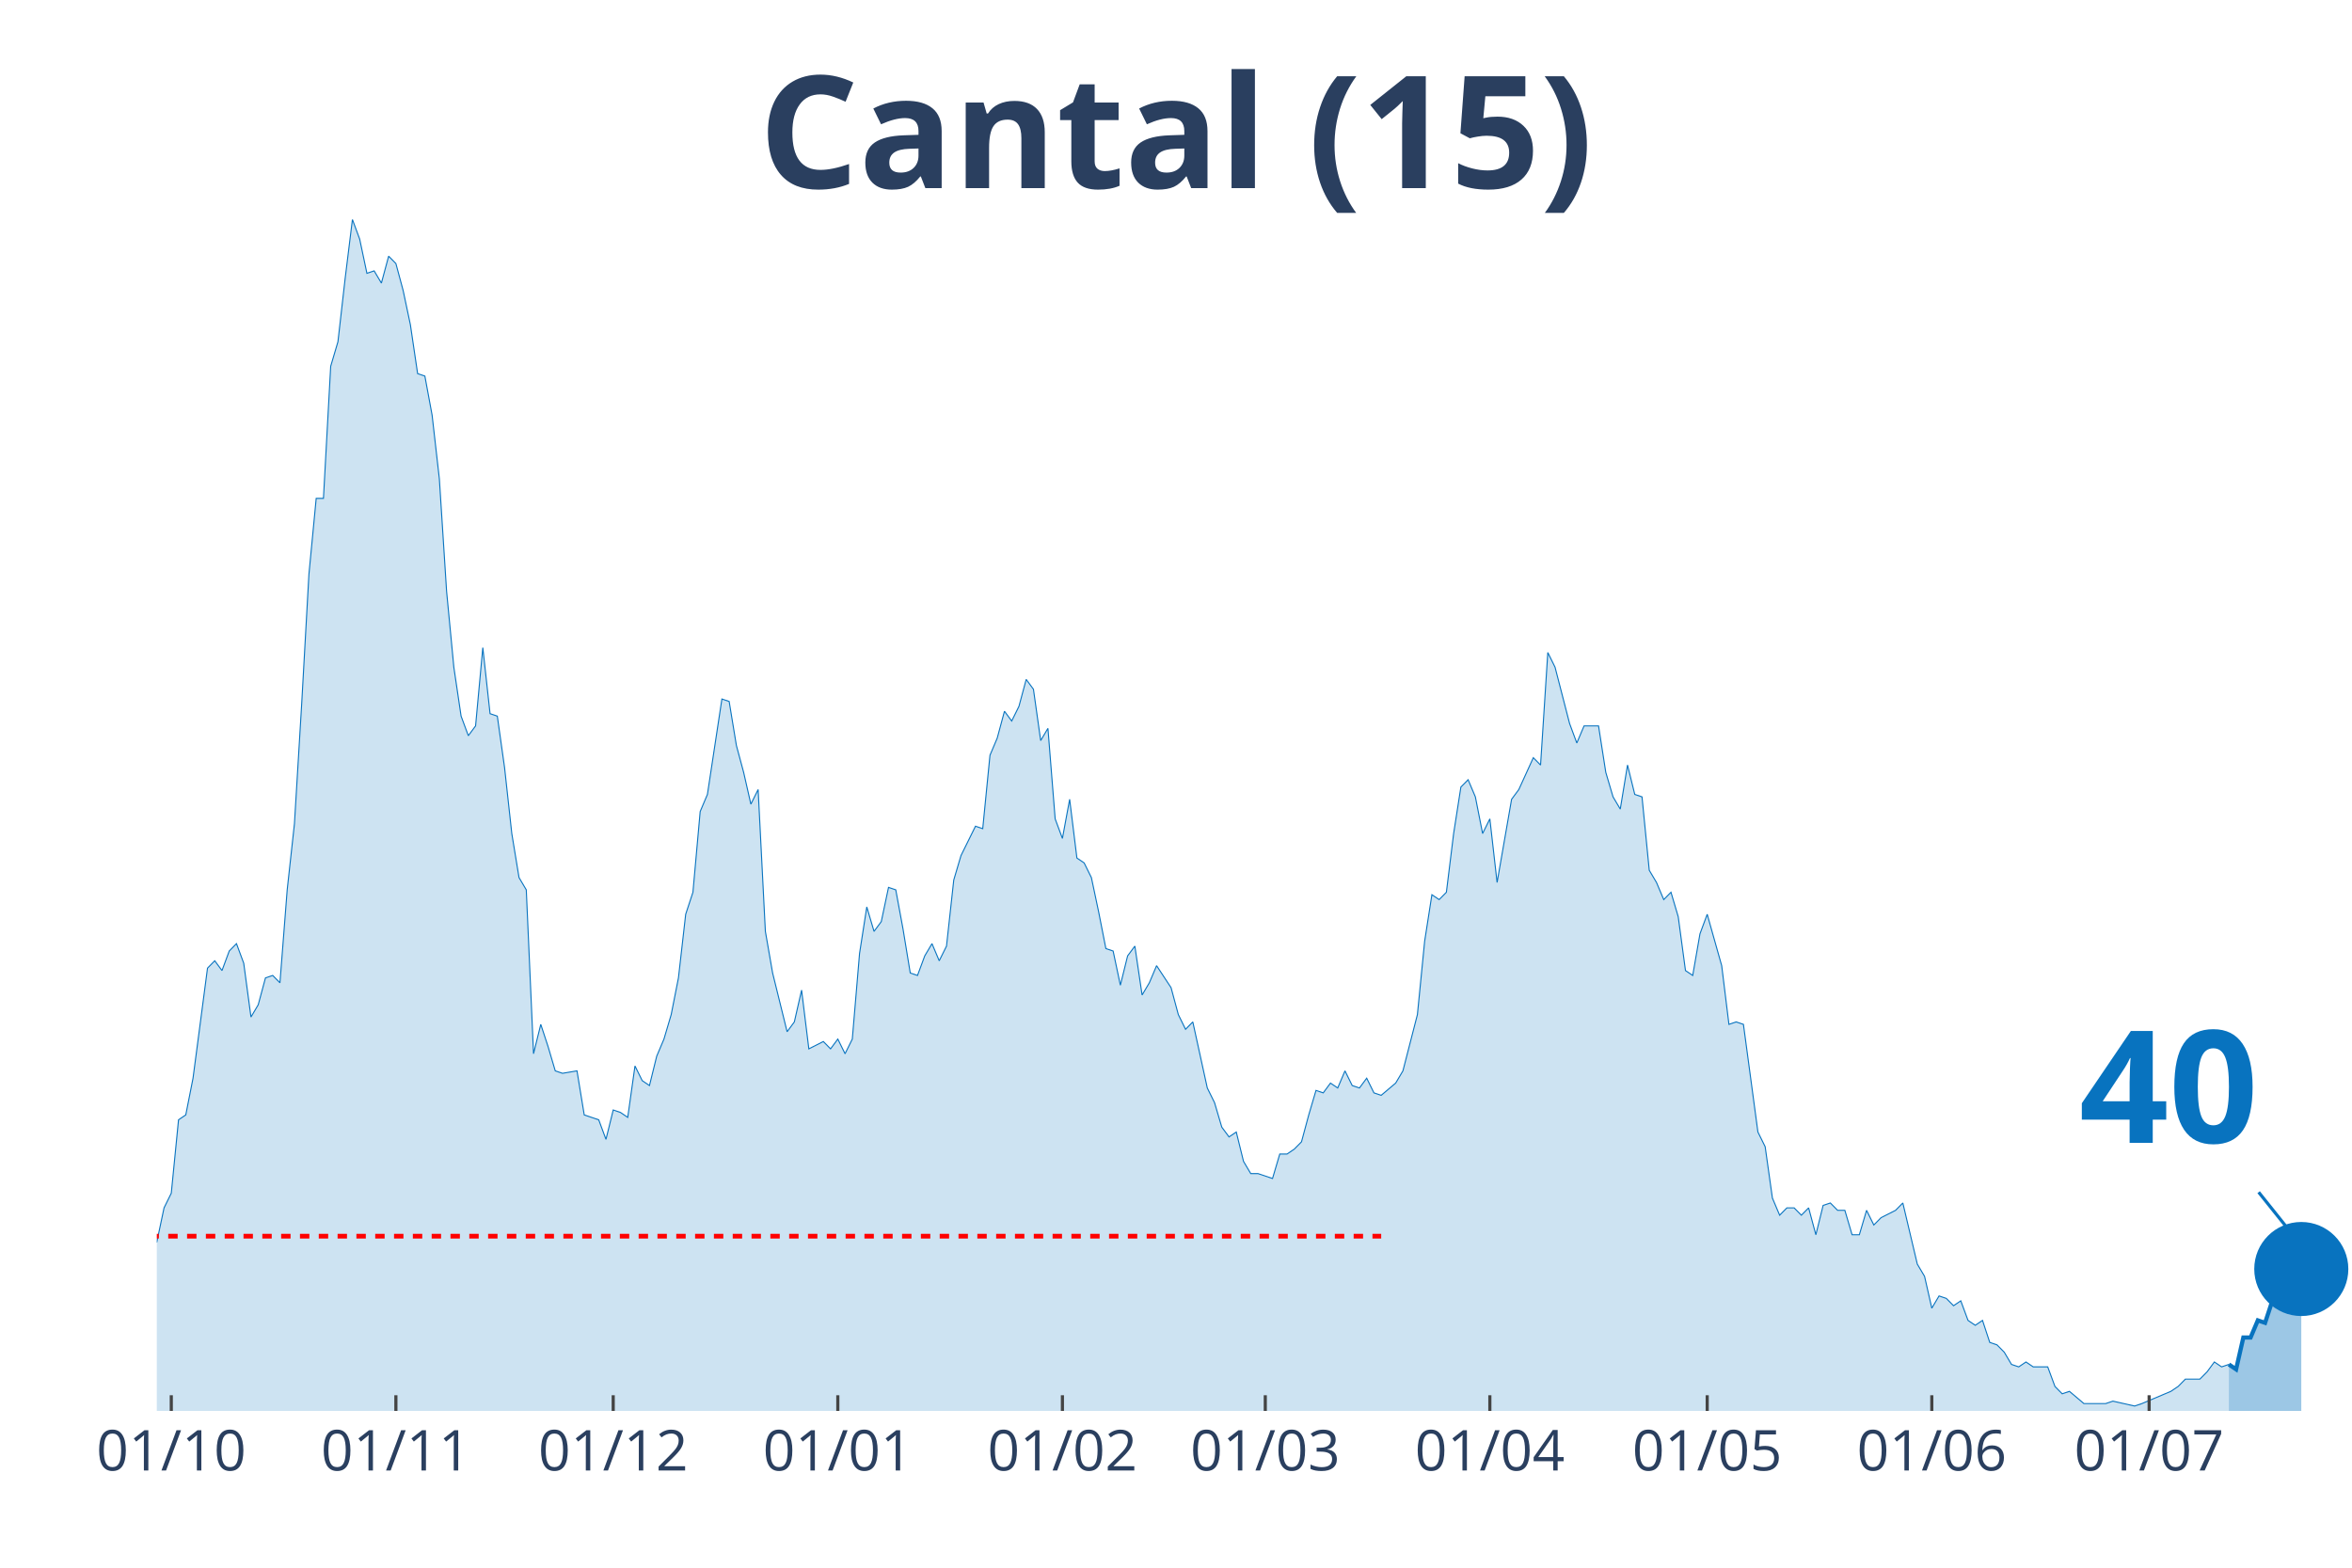
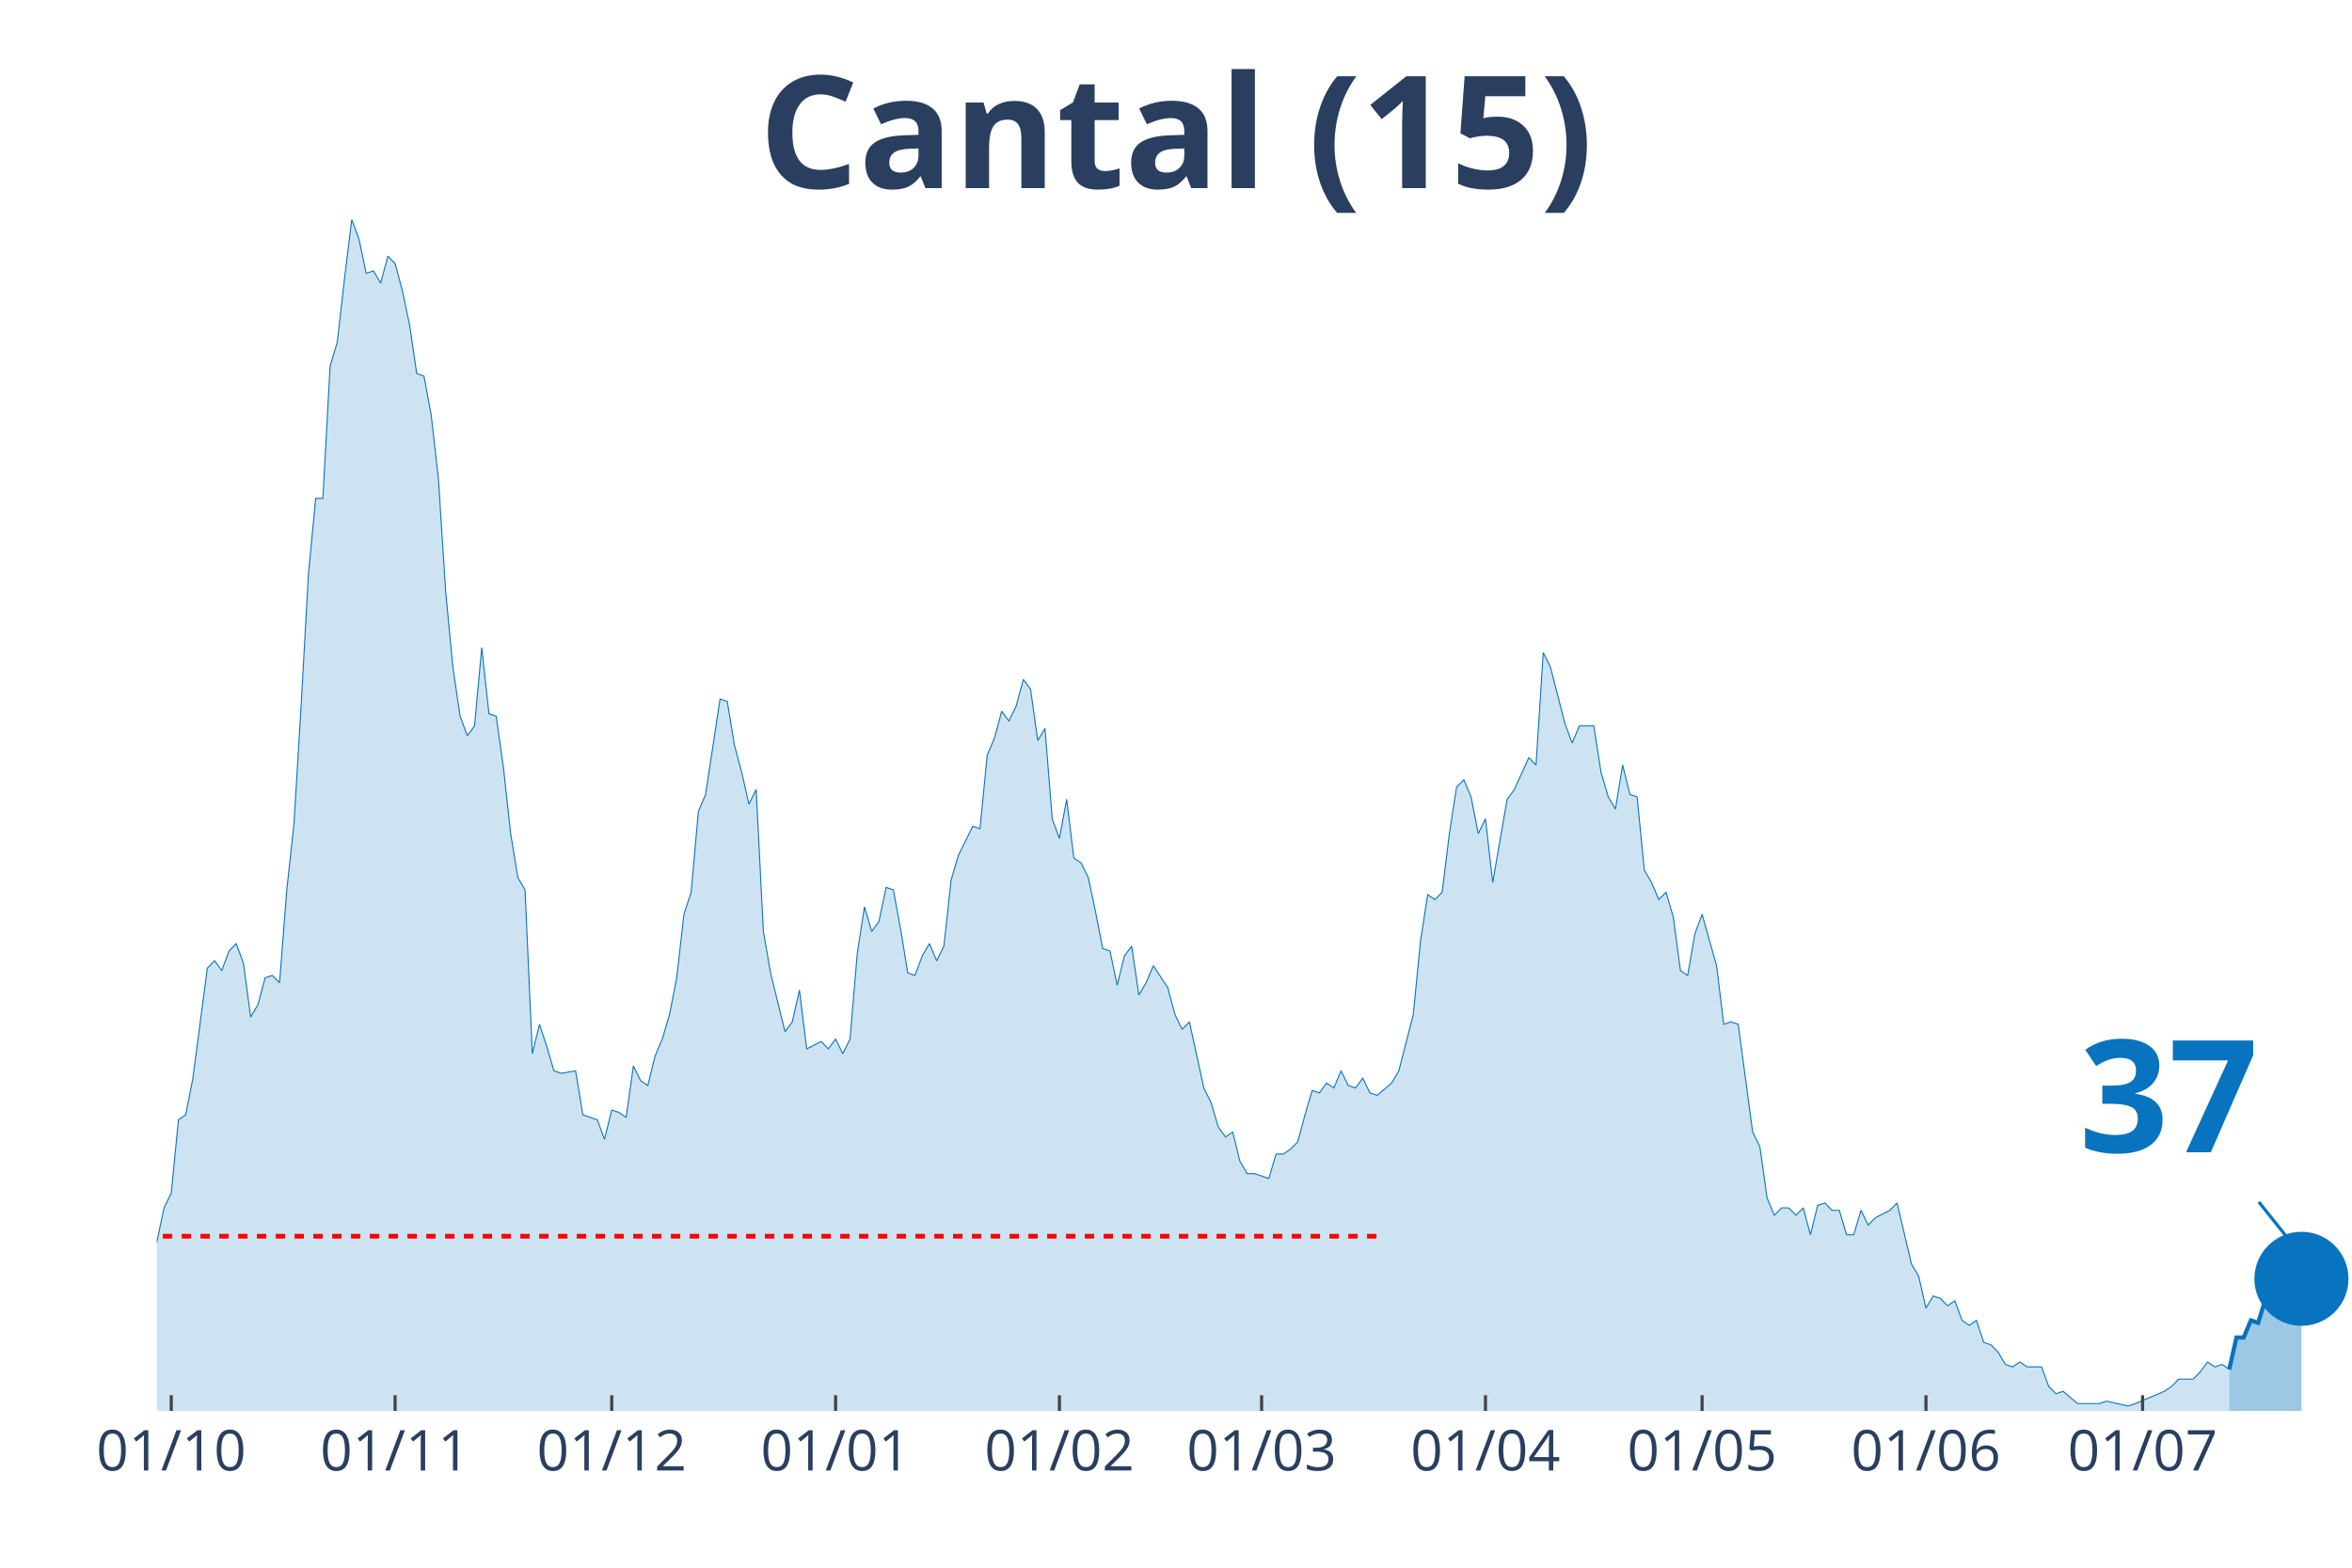
<svg xmlns="http://www.w3.org/2000/svg" class="main-svg" width="1125" height="750" style="" viewBox="0 0 750 500">
  <rect x="0" y="0" width="750" height="500" style="fill: rgb(0, 0, 0); fill-opacity: 0;" />
-   <defs id="defs-5c4e2a">
+   <defs id="defs-e4f184">
    <g class="clips">
-       <clipPath id="clip5c4e2axyplot" class="plotclip">
+       <clipPath id="clipe4f184xyplot" class="plotclip">
        <rect width="700" height="380" />
      </clipPath>
-       <clipPath class="axesclip" id="clip5c4e2ax">
+       <clipPath class="axesclip" id="clipe4f184x">
        <rect x="50" y="0" width="700" height="500" />
      </clipPath>
-       <clipPath class="axesclip" id="clip5c4e2ay">
+       <clipPath class="axesclip" id="clipe4f184y">
        <rect x="0" y="70" width="750" height="380" />
      </clipPath>
-       <clipPath class="axesclip" id="clip5c4e2axy">
+       <clipPath class="axesclip" id="clipe4f184xy">
        <rect x="50" y="70" width="700" height="380" />
      </clipPath>
    </g>
    <g class="gradients" />
  </defs>
  <g class="bglayer">
    <rect class="bg" x="50" y="70" width="700" height="380" style="fill: rgb(0, 0, 0); fill-opacity: 0; stroke-width: 0;" />
  </g>
  <g class="layer-below">
    <g class="imagelayer" />
    <g class="shapelayer" />
  </g>
  <g class="cartesianlayer">
    <g class="subplot xy">
      <g class="layer-subplot">
        <g class="shapelayer" />
        <g class="imagelayer" />
      </g>
      <g class="gridlayer">
        <g class="x">
-           <path class="xgrid crisp" transform="translate(54.62,0)" d="M0,70v380" style="stroke: rgb(255, 255, 255); stroke-opacity: 1; stroke-width: 1px;" />
-           <path class="xgrid crisp" transform="translate(126.24,0)" d="M0,70v380" style="stroke: rgb(255, 255, 255); stroke-opacity: 1; stroke-width: 1px;" />
-           <path class="xgrid crisp" transform="translate(195.54,0)" d="M0,70v380" style="stroke: rgb(255, 255, 255); stroke-opacity: 1; stroke-width: 1px;" />
-           <path class="xgrid crisp" transform="translate(267.16,0)" d="M0,70v380" style="stroke: rgb(255, 255, 255); stroke-opacity: 1; stroke-width: 1px;" />
-           <path class="xgrid crisp" transform="translate(338.78,0)" d="M0,70v380" style="stroke: rgb(255, 255, 255); stroke-opacity: 1; stroke-width: 1px;" />
-           <path class="xgrid crisp" transform="translate(403.47,0)" d="M0,70v380" style="stroke: rgb(255, 255, 255); stroke-opacity: 1; stroke-width: 1px;" />
-           <path class="xgrid crisp" transform="translate(475.08,0)" d="M0,70v380" style="stroke: rgb(255, 255, 255); stroke-opacity: 1; stroke-width: 1px;" />
-           <path class="xgrid crisp" transform="translate(544.39,0)" d="M0,70v380" style="stroke: rgb(255, 255, 255); stroke-opacity: 1; stroke-width: 1px;" />
-           <path class="xgrid crisp" transform="translate(616.01,0)" d="M0,70v380" style="stroke: rgb(255, 255, 255); stroke-opacity: 1; stroke-width: 1px;" />
-           <path class="xgrid crisp" transform="translate(685.31,0)" d="M0,70v380" style="stroke: rgb(255, 255, 255); stroke-opacity: 1; stroke-width: 1px;" />
+           <path class="xgrid crisp" transform="translate(54.61,0)" d="M0,70v380" style="stroke: rgb(255, 255, 255); stroke-opacity: 1; stroke-width: 1px;" />
+           <path class="xgrid crisp" transform="translate(125.99,0)" d="M0,70v380" style="stroke: rgb(255, 255, 255); stroke-opacity: 1; stroke-width: 1px;" />
+           <path class="xgrid crisp" transform="translate(195.07,0)" d="M0,70v380" style="stroke: rgb(255, 255, 255); stroke-opacity: 1; stroke-width: 1px;" />
+           <path class="xgrid crisp" transform="translate(266.45,0)" d="M0,70v380" style="stroke: rgb(255, 255, 255); stroke-opacity: 1; stroke-width: 1px;" />
+           <path class="xgrid crisp" transform="translate(337.83,0)" d="M0,70v380" style="stroke: rgb(255, 255, 255); stroke-opacity: 1; stroke-width: 1px;" />
+           <path class="xgrid crisp" transform="translate(402.3,0)" d="M0,70v380" style="stroke: rgb(255, 255, 255); stroke-opacity: 1; stroke-width: 1px;" />
+           <path class="xgrid crisp" transform="translate(473.68,0)" d="M0,70v380" style="stroke: rgb(255, 255, 255); stroke-opacity: 1; stroke-width: 1px;" />
+           <path class="xgrid crisp" transform="translate(542.76,0)" d="M0,70v380" style="stroke: rgb(255, 255, 255); stroke-opacity: 1; stroke-width: 1px;" />
+           <path class="xgrid crisp" transform="translate(614.14,0)" d="M0,70v380" style="stroke: rgb(255, 255, 255); stroke-opacity: 1; stroke-width: 1px;" />
+           <path class="xgrid crisp" transform="translate(683.22,0)" d="M0,70v380" style="stroke: rgb(255, 255, 255); stroke-opacity: 1; stroke-width: 1px;" />
        </g>
        <g class="y" />
      </g>
      <g class="zerolinelayer" />
      <path class="xlines-below" />
      <path class="ylines-below" />
      <g class="overlines-below" />
      <g class="xaxislayer-below" />
      <g class="yaxislayer-below" />
      <g class="overaxes-below" />
-       <g class="plot" transform="translate(50, 70)" clip-path="url('#clip5c4e2axyplot')">
+       <g class="plot" transform="translate(50, 70)" clip-path="url('#clipe4f184xyplot')">
        <g class="scatterlayer mlayer">
-           <g class="trace scatter trace1bbae7" style="stroke-miterlimit: 2;">
+           <g class="trace scatter trace932d21" style="stroke-miterlimit: 2;">
            <g class="fills">
              <g>
-                 <path class="js-fill" d="M660.73,380L-314.19,380L-314.19,376.1L-226.4,379.22L-224.09,380L-131.68,378.44L-129.37,376.88L-124.75,376.1L-122.44,376.88L-117.82,376.88L-115.51,376.88L-110.89,378.44L-108.58,378.44L-90.1,372.2L-87.79,372.98L-83.17,370.64L-80.86,372.2L-78.55,373.76L-76.24,372.98L-69.31,362.05L-67,360.49L-64.69,351.91L-62.38,352.69L-60.07,352.69L-57.76,351.13L-53.14,352.69L-50.83,344.11L-48.51,348.01L-46.2,346.45L-43.89,346.45L-41.58,350.35L-36.96,345.67L-34.65,348.01L-27.72,349.57L-25.41,347.23L-20.79,339.43L-18.48,342.55L-16.17,341.77L-13.86,337.08L-9.24,336.3L-6.93,333.18L-4.62,334.74L-2.31,327.72L0,326.16L2.31,315.24L4.62,310.55L6.93,287.15L9.24,285.59L11.55,273.88L16.17,238.77L18.48,236.43L20.79,239.55L23.1,233.31L25.41,230.97L27.72,237.21L30.03,254.37L32.34,250.47L34.65,241.89L36.96,241.11L39.27,243.45L41.58,213.8L43.89,192.73L46.2,154.5L48.51,113.14L50.83,88.95L53.14,88.95L55.45,46.82L57.76,39.01L60.07,18.73L62.38,0L64.69,6.24L67,17.17L69.31,16.39L71.62,20.29L73.93,11.7L76.24,14.05L78.55,22.63L80.86,33.55L83.17,49.16L85.48,49.94L87.79,62.42L90.1,82.71L92.41,118.6L94.72,142.79L97.03,158.4L99.34,164.64L101.65,161.52L103.96,136.55L106.27,157.62L108.58,158.4L110.89,174.78L113.2,195.85L115.51,209.9L117.82,213.8L120.13,266.08L122.44,256.71L124.75,263.74L127.06,271.54L129.37,272.32L133.99,271.54L136.3,285.59L140.92,287.15L143.23,293.39L145.54,284.02L147.85,284.8L150.17,286.37L152.48,269.98L154.79,274.66L157.1,276.22L159.41,266.86L161.72,261.4L164.03,253.59L166.34,241.89L168.65,221.6L170.96,214.58L173.27,188.83L175.58,183.37L180.2,152.94L182.51,153.72L184.82,167.76L187.13,176.34L189.44,186.49L191.75,181.81L194.06,227.06L196.37,240.33L200.99,259.06L203.3,255.93L205.61,245.79L207.92,264.52L212.54,262.18L214.85,264.52L217.16,261.4L219.47,266.08L221.78,261.4L224.09,234.09L226.4,219.26L228.71,227.06L231.02,223.94L233.33,213.02L235.64,213.8L237.95,226.28L240.26,240.33L242.57,241.11L244.88,234.87L247.19,230.97L249.5,236.43L251.82,231.75L254.13,210.68L256.44,202.87L261.06,193.51L263.37,194.29L265.68,170.88L267.99,165.42L270.3,156.84L272.61,159.96L274.92,155.28L277.23,146.69L279.54,149.82L281.85,166.2L284.16,162.3L286.47,191.17L288.78,197.41L291.09,184.93L293.4,203.66L295.71,205.22L298.02,209.9L300.33,220.82L302.64,232.53L304.95,233.31L307.26,244.23L309.57,234.87L311.88,231.75L314.19,247.35L316.5,243.45L318.81,237.99L323.43,245.01L325.74,253.59L328.05,258.28L330.36,255.93L334.98,277L337.29,281.68L339.6,289.49L341.91,292.61L344.22,291.05L346.53,300.41L348.84,304.31L351.16,304.31L355.78,305.87L358.09,298.07L360.4,298.07L362.71,296.51L365.02,294.17L367.33,285.59L369.64,277.78L371.95,278.56L374.26,275.44L376.57,277L378.88,271.54L381.19,276.22L383.5,277L385.81,273.88L388.12,278.56L390.43,279.34L395.05,275.44L397.36,271.54L401.98,253.59L404.29,230.18L406.6,215.36L408.91,216.92L411.22,214.58L413.53,195.85L415.84,181.03L418.15,178.69L420.46,184.15L422.77,195.85L425.08,191.17L427.39,211.46L432.01,184.93L434.32,181.81L438.94,171.66L441.25,174L443.56,138.11L445.87,142.79L450.5,160.74L452.81,166.98L455.12,161.52L457.43,161.52L459.74,161.52L462.05,176.34L464.36,184.15L466.67,188.05L468.98,174L471.29,183.37L473.6,184.15L475.91,207.56L478.22,211.46L480.53,216.92L482.84,214.58L485.15,222.38L487.46,239.55L489.77,241.11L492.08,227.84L494.39,221.6L499.01,237.99L501.32,256.71L503.63,255.93L505.94,256.71L510.56,291.05L512.87,295.73L515.18,312.11L517.49,317.58L519.8,315.24L522.11,315.24L524.42,317.58L526.73,315.24L529.04,323.82L531.35,314.46L533.66,313.68L535.97,316.02L538.28,316.02L540.59,323.82L542.9,323.82L545.21,316.02L547.52,320.7L549.83,318.36L554.46,316.02L556.77,313.68L561.39,333.18L563.7,337.08L566.01,347.23L568.32,343.33L570.63,344.11L572.94,346.45L575.25,344.89L577.56,351.13L579.87,352.69L582.18,351.13L584.49,358.15L586.8,358.93L589.11,361.27L591.42,365.17L593.73,365.95L596.04,364.39L598.35,365.95L600.66,365.95L602.97,365.95L605.28,372.2L607.59,374.54L609.9,373.76L614.52,377.66L616.83,377.66L621.45,377.66L623.76,376.88L630.69,378.44L633,377.66L642.24,373.76L644.55,372.2L646.86,369.86L649.17,369.86L651.49,369.86L653.8,367.52L656.11,364.39L658.42,365.95L660.73,365.17" style="fill: rgb(8, 115, 191); fill-opacity: 0.2; stroke-width: 0;" />
+                 <path class="js-fill" d="M660.86,380L-313.16,380L-313.16,376.1L-225.66,379.22L-223.36,380L-131.25,378.44L-128.95,376.88L-124.34,376.1L-122.04,376.88L-117.43,376.88L-115.13,376.88L-110.53,378.44L-108.22,378.44L-89.8,372.2L-87.5,372.98L-82.89,370.64L-80.59,372.2L-78.29,373.76L-75.99,372.98L-69.08,362.05L-66.78,360.49L-64.47,351.91L-62.17,352.69L-59.87,352.69L-57.57,351.13L-52.96,352.69L-50.66,344.11L-48.36,348.01L-46.05,346.45L-43.75,346.45L-41.45,350.35L-36.84,345.67L-34.54,348.01L-27.63,349.57L-25.33,347.23L-20.72,339.43L-18.42,342.55L-16.12,341.77L-13.82,337.08L-9.21,336.3L-6.91,333.18L-4.61,334.74L-2.3,327.72L0,326.16L2.3,315.24L4.61,310.55L6.91,287.15L9.21,285.59L11.51,273.88L16.12,238.77L18.42,236.43L20.72,239.55L23.03,233.31L25.33,230.97L27.63,237.21L29.93,254.37L32.24,250.47L34.54,241.89L36.84,241.11L39.14,243.45L41.45,213.8L43.75,192.73L46.05,154.5L48.36,113.14L50.66,88.95L52.96,88.95L55.26,46.82L57.57,39.01L59.87,18.73L62.17,0L64.47,6.24L66.78,17.17L69.08,16.39L71.38,20.29L73.68,11.7L75.99,14.05L78.29,22.63L80.59,33.55L82.89,49.16L85.2,49.94L87.5,62.42L89.8,82.71L92.11,118.6L94.41,142.79L96.71,158.4L99.01,164.64L101.32,161.52L103.62,136.55L105.92,157.62L108.22,158.4L110.53,174.78L112.83,195.85L115.13,209.9L117.43,213.8L119.74,266.08L122.04,256.71L124.34,263.74L126.64,271.54L128.95,272.32L133.55,271.54L135.86,285.59L140.46,287.15L142.76,293.39L145.07,284.02L147.37,284.8L149.67,286.37L151.97,269.98L154.28,274.66L156.58,276.22L158.88,266.86L161.18,261.4L163.49,253.59L165.79,241.89L168.09,221.6L170.39,214.58L172.7,188.83L175,183.37L179.61,152.94L181.91,153.72L184.21,167.76L186.51,176.34L188.82,186.49L191.12,181.81L193.42,227.06L195.72,240.33L200.33,259.06L202.63,255.93L204.93,245.79L207.24,264.52L211.84,262.18L214.14,264.52L216.45,261.4L218.75,266.08L221.05,261.4L223.36,234.09L225.66,219.26L227.96,227.06L230.26,223.94L232.57,213.02L234.87,213.8L237.17,226.28L239.47,240.33L241.78,241.11L244.08,234.87L246.38,230.97L248.68,236.43L250.99,231.75L253.29,210.68L255.59,202.87L260.2,193.51L262.5,194.29L264.8,170.88L267.11,165.42L269.41,156.84L271.71,159.96L274.01,155.28L276.32,146.69L278.62,149.82L280.92,166.2L283.22,162.3L285.53,191.17L287.83,197.41L290.13,184.93L292.43,203.66L294.74,205.22L297.04,209.9L299.34,220.82L301.64,232.53L303.95,233.31L306.25,244.23L308.55,234.87L310.86,231.75L313.16,247.35L315.46,243.45L317.76,237.99L322.37,245.01L324.67,253.59L326.97,258.28L329.28,255.93L333.88,277L336.18,281.68L338.49,289.49L340.79,292.61L343.09,291.05L345.39,300.41L347.7,304.31L350,304.31L354.61,305.87L356.91,298.07L359.21,298.07L361.51,296.51L363.82,294.17L366.12,285.59L368.42,277.78L370.72,278.56L373.03,275.44L375.33,277L377.63,271.54L379.93,276.22L382.24,277L384.54,273.88L386.84,278.56L389.14,279.34L393.75,275.44L396.05,271.54L400.66,253.59L402.96,230.18L405.26,215.36L407.57,216.92L409.87,214.58L412.17,195.85L414.47,181.03L416.78,178.69L419.08,184.15L421.38,195.85L423.68,191.17L425.99,211.46L430.59,184.93L432.89,181.81L437.5,171.66L439.8,174L442.11,138.11L444.41,142.79L449.01,160.74L451.32,166.98L453.62,161.52L455.92,161.52L458.22,161.52L460.53,176.34L462.83,184.15L465.13,188.05L467.43,174L469.74,183.37L472.04,184.15L474.34,207.56L476.64,211.46L478.95,216.92L481.25,214.58L483.55,222.38L485.86,239.55L488.16,241.11L490.46,227.84L492.76,221.6L497.37,237.99L499.67,256.71L501.97,255.93L504.28,256.71L508.88,291.05L511.18,295.73L513.49,312.11L515.79,317.58L518.09,315.24L520.39,315.24L522.7,317.58L525,315.24L527.3,323.82L529.61,314.46L531.91,313.68L534.21,316.02L536.51,316.02L538.82,323.82L541.12,323.82L543.42,316.02L545.72,320.7L548.03,318.36L552.63,316.02L554.93,313.68L559.54,333.18L561.84,337.08L564.14,347.23L566.45,343.33L568.75,344.11L571.05,346.45L573.36,344.89L575.66,351.13L577.96,352.69L580.26,351.13L582.57,358.15L584.87,358.93L587.17,361.27L589.47,365.17L591.78,365.95L594.08,364.39L596.38,365.95L598.68,365.95L600.99,365.95L603.29,372.2L605.59,374.54L607.89,373.76L612.5,377.66L614.8,377.66L619.41,377.66L621.71,376.88L628.62,378.44L630.92,377.66L640.13,373.76L642.43,372.2L644.74,369.86L647.04,369.86L649.34,369.86L651.64,367.52L653.95,364.39L656.25,365.95L658.55,365.17L660.86,366.74" style="fill: rgb(8, 115, 191); fill-opacity: 0.2; stroke-width: 0;" />
              </g>
            </g>
            <g class="errorbars" />
            <g class="lines">
-               <path class="js-line" d="M-314.19,376.1L-226.4,379.22L-224.09,380L-131.68,378.44L-129.37,376.88L-124.75,376.1L-122.44,376.88L-117.82,376.88L-115.51,376.88L-110.89,378.44L-108.58,378.44L-90.1,372.2L-87.79,372.98L-83.17,370.64L-80.86,372.2L-78.55,373.76L-76.24,372.98L-69.31,362.05L-67,360.49L-64.69,351.91L-62.38,352.69L-60.07,352.69L-57.76,351.13L-53.14,352.69L-50.83,344.11L-48.51,348.01L-46.2,346.45L-43.89,346.45L-41.58,350.35L-36.96,345.67L-34.65,348.01L-27.72,349.57L-25.41,347.23L-20.79,339.43L-18.48,342.55L-16.17,341.77L-13.86,337.08L-9.24,336.3L-6.93,333.18L-4.62,334.74L-2.31,327.72L0,326.16L2.31,315.24L4.62,310.55L6.93,287.15L9.24,285.59L11.55,273.88L16.17,238.77L18.48,236.43L20.79,239.55L23.1,233.31L25.41,230.97L27.72,237.21L30.03,254.37L32.34,250.47L34.65,241.89L36.96,241.11L39.27,243.45L41.58,213.8L43.89,192.73L46.2,154.5L48.51,113.14L50.83,88.95L53.14,88.95L55.45,46.82L57.76,39.01L60.07,18.73L62.38,0L64.69,6.24L67,17.17L69.31,16.39L71.62,20.29L73.93,11.7L76.24,14.05L78.55,22.63L80.86,33.55L83.17,49.16L85.48,49.94L87.79,62.42L90.1,82.71L92.41,118.6L94.72,142.79L97.03,158.4L99.34,164.64L101.65,161.52L103.96,136.55L106.27,157.62L108.58,158.4L110.89,174.78L113.2,195.85L115.51,209.9L117.82,213.8L120.13,266.08L122.44,256.71L124.75,263.74L127.06,271.54L129.37,272.32L133.99,271.54L136.3,285.59L140.92,287.15L143.23,293.39L145.54,284.02L147.85,284.8L150.17,286.37L152.48,269.98L154.79,274.66L157.1,276.22L159.41,266.86L161.72,261.4L164.03,253.59L166.34,241.89L168.65,221.6L170.96,214.58L173.27,188.83L175.58,183.37L180.2,152.94L182.51,153.72L184.82,167.76L187.13,176.34L189.44,186.49L191.75,181.81L194.06,227.06L196.37,240.33L200.99,259.06L203.3,255.93L205.61,245.79L207.92,264.52L212.54,262.18L214.85,264.52L217.16,261.4L219.47,266.08L221.78,261.4L224.09,234.09L226.4,219.26L228.71,227.06L231.02,223.94L233.33,213.02L235.64,213.8L237.95,226.28L240.26,240.33L242.57,241.11L244.88,234.87L247.19,230.97L249.5,236.43L251.82,231.75L254.13,210.68L256.44,202.87L261.06,193.51L263.37,194.29L265.68,170.88L267.99,165.42L270.3,156.84L272.61,159.96L274.92,155.28L277.23,146.69L279.54,149.82L281.85,166.2L284.16,162.3L286.47,191.17L288.78,197.41L291.09,184.93L293.4,203.66L295.71,205.22L298.02,209.9L300.33,220.82L302.64,232.53L304.95,233.31L307.26,244.23L309.57,234.87L311.88,231.75L314.19,247.35L316.5,243.45L318.81,237.99L323.43,245.01L325.74,253.59L328.05,258.28L330.36,255.93L334.98,277L337.29,281.68L339.6,289.49L341.91,292.61L344.22,291.05L346.53,300.41L348.84,304.31L351.16,304.31L355.78,305.87L358.09,298.07L360.4,298.07L362.71,296.51L365.02,294.17L367.33,285.59L369.64,277.78L371.95,278.56L374.26,275.44L376.57,277L378.88,271.54L381.19,276.22L383.5,277L385.81,273.88L388.12,278.56L390.43,279.34L395.05,275.44L397.36,271.54L401.98,253.59L404.29,230.18L406.6,215.36L408.91,216.92L411.22,214.58L413.53,195.85L415.84,181.03L418.15,178.69L420.46,184.15L422.77,195.85L425.08,191.17L427.39,211.46L432.01,184.93L434.32,181.81L438.94,171.66L441.25,174L443.56,138.11L445.87,142.79L450.5,160.74L452.81,166.98L455.12,161.52L457.43,161.52L459.74,161.52L462.05,176.34L464.36,184.15L466.67,188.05L468.98,174L471.29,183.37L473.6,184.15L475.91,207.56L478.22,211.46L480.53,216.92L482.84,214.58L485.15,222.38L487.46,239.55L489.77,241.11L492.08,227.84L494.39,221.6L499.01,237.99L501.32,256.71L503.63,255.93L505.94,256.71L510.56,291.05L512.87,295.73L515.18,312.11L517.49,317.58L519.8,315.24L522.11,315.24L524.42,317.58L526.73,315.24L529.04,323.82L531.35,314.46L533.66,313.68L535.97,316.02L538.28,316.02L540.59,323.82L542.9,323.82L545.21,316.02L547.52,320.7L549.83,318.36L554.46,316.02L556.77,313.68L561.39,333.18L563.7,337.08L566.01,347.23L568.32,343.33L570.63,344.11L572.94,346.45L575.25,344.89L577.56,351.13L579.87,352.69L582.18,351.13L584.49,358.15L586.8,358.93L589.11,361.27L591.42,365.17L593.73,365.95L596.04,364.39L598.35,365.95L600.66,365.95L602.97,365.95L605.28,372.2L607.59,374.54L609.9,373.76L614.52,377.66L616.83,377.66L621.45,377.66L623.76,376.88L630.69,378.44L633,377.66L642.24,373.76L644.55,372.2L646.86,369.86L649.17,369.86L651.49,369.86L653.8,367.52L656.11,364.39L658.42,365.95L660.73,365.17" style="vector-effect: non-scaling-stroke; fill: none; stroke: rgb(8, 115, 191); stroke-opacity: 1; stroke-width: 0.5px; opacity: 1;" />
+               <path class="js-line" d="M-313.16,376.1L-225.66,379.22L-223.36,380L-131.25,378.44L-128.95,376.88L-124.34,376.1L-122.04,376.88L-117.43,376.88L-115.13,376.88L-110.53,378.44L-108.22,378.44L-89.8,372.2L-87.5,372.98L-82.89,370.64L-80.59,372.2L-78.29,373.76L-75.99,372.98L-69.08,362.05L-66.78,360.49L-64.47,351.91L-62.17,352.69L-59.87,352.69L-57.57,351.13L-52.96,352.69L-50.66,344.11L-48.36,348.01L-46.05,346.45L-43.75,346.45L-41.45,350.35L-36.84,345.67L-34.54,348.01L-27.63,349.57L-25.33,347.23L-20.72,339.43L-18.42,342.55L-16.12,341.77L-13.82,337.08L-9.21,336.3L-6.91,333.18L-4.61,334.74L-2.3,327.72L0,326.16L2.3,315.24L4.61,310.55L6.91,287.15L9.21,285.59L11.51,273.88L16.12,238.77L18.42,236.43L20.72,239.55L23.03,233.31L25.33,230.97L27.63,237.21L29.93,254.37L32.24,250.47L34.54,241.89L36.84,241.11L39.14,243.45L41.45,213.8L43.75,192.73L46.05,154.5L48.36,113.14L50.66,88.95L52.96,88.95L55.26,46.82L57.57,39.01L59.87,18.73L62.17,0L64.47,6.24L66.78,17.17L69.08,16.39L71.38,20.29L73.68,11.7L75.99,14.05L78.29,22.63L80.59,33.55L82.89,49.16L85.2,49.94L87.5,62.42L89.8,82.71L92.11,118.6L94.41,142.79L96.71,158.4L99.01,164.64L101.32,161.52L103.62,136.55L105.92,157.62L108.22,158.4L110.53,174.78L112.83,195.85L115.13,209.9L117.43,213.8L119.74,266.08L122.04,256.71L124.34,263.74L126.64,271.54L128.95,272.32L133.55,271.54L135.86,285.59L140.46,287.15L142.76,293.39L145.07,284.02L147.37,284.8L149.67,286.37L151.97,269.98L154.28,274.66L156.58,276.22L158.88,266.86L161.18,261.4L163.49,253.59L165.79,241.89L168.09,221.6L170.39,214.58L172.7,188.83L175,183.37L179.61,152.94L181.91,153.72L184.21,167.76L186.51,176.34L188.82,186.49L191.12,181.81L193.42,227.06L195.72,240.33L200.33,259.06L202.63,255.93L204.93,245.79L207.24,264.52L211.84,262.18L214.14,264.52L216.45,261.4L218.75,266.08L221.05,261.4L223.36,234.09L225.66,219.26L227.96,227.06L230.26,223.94L232.57,213.02L234.87,213.8L237.17,226.28L239.47,240.33L241.78,241.11L244.08,234.87L246.38,230.97L248.68,236.43L250.99,231.75L253.29,210.68L255.59,202.87L260.2,193.51L262.5,194.29L264.8,170.88L267.11,165.42L269.41,156.84L271.71,159.96L274.01,155.28L276.32,146.69L278.62,149.82L280.92,166.2L283.22,162.3L285.53,191.17L287.83,197.41L290.13,184.93L292.43,203.66L294.74,205.22L297.04,209.9L299.34,220.82L301.64,232.53L303.95,233.31L306.25,244.23L308.55,234.87L310.86,231.75L313.16,247.35L315.46,243.45L317.76,237.99L322.37,245.01L324.67,253.59L326.97,258.28L329.28,255.93L333.88,277L336.18,281.68L338.49,289.49L340.79,292.61L343.09,291.05L345.39,300.41L347.7,304.31L350,304.31L354.61,305.87L356.91,298.07L359.21,298.07L361.51,296.51L363.82,294.17L366.12,285.59L368.42,277.78L370.72,278.56L373.03,275.44L375.33,277L377.63,271.54L379.93,276.22L382.24,277L384.54,273.88L386.84,278.56L389.14,279.34L393.75,275.44L396.05,271.54L400.66,253.59L402.96,230.18L405.26,215.36L407.57,216.92L409.87,214.58L412.17,195.85L414.47,181.03L416.78,178.69L419.08,184.15L421.38,195.85L423.68,191.17L425.99,211.46L430.59,184.93L432.89,181.81L437.5,171.66L439.8,174L442.11,138.11L444.41,142.79L449.01,160.74L451.32,166.98L453.62,161.52L455.92,161.52L458.22,161.52L460.53,176.34L462.83,184.15L465.13,188.05L467.43,174L469.74,183.37L472.04,184.15L474.34,207.56L476.64,211.46L478.95,216.92L481.25,214.58L483.55,222.38L485.86,239.55L488.16,241.11L490.46,227.84L492.76,221.6L497.37,237.99L499.67,256.71L501.97,255.93L504.28,256.71L508.88,291.05L511.18,295.73L513.49,312.11L515.79,317.58L518.09,315.24L520.39,315.24L522.7,317.58L525,315.24L527.3,323.82L529.61,314.46L531.91,313.68L534.21,316.02L536.51,316.02L538.82,323.82L541.12,323.82L543.42,316.02L545.72,320.7L548.03,318.36L552.63,316.02L554.93,313.68L559.54,333.18L561.84,337.08L564.14,347.23L566.45,343.33L568.75,344.11L571.05,346.45L573.36,344.89L575.66,351.13L577.96,352.69L580.26,351.13L582.57,358.15L584.87,358.93L587.17,361.27L589.47,365.17L591.78,365.95L594.08,364.39L596.38,365.95L598.68,365.95L600.99,365.95L603.29,372.2L605.59,374.54L607.89,373.76L612.5,377.66L614.8,377.66L619.41,377.66L621.71,376.88L628.62,378.44L630.92,377.66L640.13,373.76L642.43,372.2L644.74,369.86L647.04,369.86L649.34,369.86L651.64,367.52L653.95,364.39L656.25,365.95L658.55,365.17L660.86,366.74" style="vector-effect: non-scaling-stroke; fill: none; stroke: rgb(8, 115, 191); stroke-opacity: 1; stroke-width: 0.5px; opacity: 1;" />
            </g>
            <g class="points" />
            <g class="text" />
          </g>
-           <g class="trace scatter trace323539" style="stroke-miterlimit: 2;">
+           <g class="trace scatter tracef20c74" style="stroke-miterlimit: 2;">
            <g class="fills">
              <g>
-                 <path class="js-fill" d="M683.83,380L660.73,380L660.73,365.17L663.04,366.74L665.35,356.59L667.66,356.59L669.97,351.13L672.28,351.91L674.59,344.89L679.21,326.94L681.52,333.96L683.83,334.74" style="fill: rgb(8, 115, 191); fill-opacity: 0.4; stroke-width: 0;" />
+                 <path class="js-fill" d="M683.88,380L660.86,380L660.86,366.74L663.16,356.59L665.46,356.59L667.76,351.13L670.07,351.91L674.67,337.08L676.97,326.94L679.28,333.96L681.58,334.74L683.88,337.86" style="fill: rgb(8, 115, 191); fill-opacity: 0.4; stroke-width: 0;" />
              </g>
            </g>
            <g class="errorbars" />
            <g class="lines">
-               <path class="js-line" d="M660.73,365.17L663.04,366.74L665.35,356.59L667.66,356.59L669.97,351.13L672.28,351.91L674.59,344.89L679.21,326.94L681.52,333.96L683.83,334.74" style="vector-effect: non-scaling-stroke; fill: none; stroke: rgb(8, 115, 191); stroke-opacity: 1; stroke-width: 2px; opacity: 1;" />
+               <path class="js-line" d="M660.86,366.74L663.16,356.59L665.46,356.59L667.76,351.13L670.07,351.91L674.67,337.08L676.97,326.94L679.28,333.96L681.58,334.74L683.88,337.86" style="vector-effect: non-scaling-stroke; fill: none; stroke: rgb(8, 115, 191); stroke-opacity: 1; stroke-width: 2px; opacity: 1;" />
            </g>
            <g class="points" />
            <g class="text" />
          </g>
-           <g class="trace scatter tracefb93bf" style="stroke-miterlimit: 2; opacity: 1;">
+           <g class="trace scatter trace705c0c" style="stroke-miterlimit: 2; opacity: 1;">
            <g class="fills" />
            <g class="errorbars" />
            <g class="lines" />
            <g class="points">
-               <path class="point" transform="translate(683.83,334.74)" d="M15,0A15,15 0 1,1 0,-15A15,15 0 0,1 15,0Z" style="opacity: 1; stroke-width: 0px; fill: rgb(8, 115, 191); fill-opacity: 1;" />
+               <path class="point" transform="translate(683.88,337.86)" d="M15,0A15,15 0 1,1 0,-15A15,15 0 0,1 15,0Z" style="opacity: 1; stroke-width: 0px; fill: rgb(8, 115, 191); fill-opacity: 1;" />
            </g>
            <g class="text" />
          </g>
        </g>
      </g>
      <g class="overplot" />
      <path class="xlines-above crisp" style="fill: none; stroke-width: 1px; stroke: rgb(0, 0, 0); stroke-opacity: 0;" d="" />
      <path class="ylines-above crisp" style="fill: none;" d="M0,0" />
      <g class="overlines-above" />
      <g class="xaxislayer-above">
-         <path class="xtick ticks crisp" d="M0,450v-5" transform="translate(54.62,0)" style="stroke: rgb(68, 68, 68); stroke-opacity: 1; stroke-width: 1px;" />
-         <path class="xtick ticks crisp" d="M0,450v-5" transform="translate(126.24,0)" style="stroke: rgb(68, 68, 68); stroke-opacity: 1; stroke-width: 1px;" />
-         <path class="xtick ticks crisp" d="M0,450v-5" transform="translate(195.54,0)" style="stroke: rgb(68, 68, 68); stroke-opacity: 1; stroke-width: 1px;" />
-         <path class="xtick ticks crisp" d="M0,450v-5" transform="translate(267.16,0)" style="stroke: rgb(68, 68, 68); stroke-opacity: 1; stroke-width: 1px;" />
-         <path class="xtick ticks crisp" d="M0,450v-5" transform="translate(338.78,0)" style="stroke: rgb(68, 68, 68); stroke-opacity: 1; stroke-width: 1px;" />
-         <path class="xtick ticks crisp" d="M0,450v-5" transform="translate(403.47,0)" style="stroke: rgb(68, 68, 68); stroke-opacity: 1; stroke-width: 1px;" />
-         <path class="xtick ticks crisp" d="M0,450v-5" transform="translate(475.08,0)" style="stroke: rgb(68, 68, 68); stroke-opacity: 1; stroke-width: 1px;" />
-         <path class="xtick ticks crisp" d="M0,450v-5" transform="translate(544.39,0)" style="stroke: rgb(68, 68, 68); stroke-opacity: 1; stroke-width: 1px;" />
-         <path class="xtick ticks crisp" d="M0,450v-5" transform="translate(616.01,0)" style="stroke: rgb(68, 68, 68); stroke-opacity: 1; stroke-width: 1px;" />
-         <path class="xtick ticks crisp" d="M0,450v-5" transform="translate(685.31,0)" style="stroke: rgb(68, 68, 68); stroke-opacity: 1; stroke-width: 1px;" />
+         <path class="xtick ticks crisp" d="M0,450v-5" transform="translate(54.61,0)" style="stroke: rgb(68, 68, 68); stroke-opacity: 1; stroke-width: 1px;" />
+         <path class="xtick ticks crisp" d="M0,450v-5" transform="translate(125.99,0)" style="stroke: rgb(68, 68, 68); stroke-opacity: 1; stroke-width: 1px;" />
+         <path class="xtick ticks crisp" d="M0,450v-5" transform="translate(195.07,0)" style="stroke: rgb(68, 68, 68); stroke-opacity: 1; stroke-width: 1px;" />
+         <path class="xtick ticks crisp" d="M0,450v-5" transform="translate(266.45,0)" style="stroke: rgb(68, 68, 68); stroke-opacity: 1; stroke-width: 1px;" />
+         <path class="xtick ticks crisp" d="M0,450v-5" transform="translate(337.83,0)" style="stroke: rgb(68, 68, 68); stroke-opacity: 1; stroke-width: 1px;" />
+         <path class="xtick ticks crisp" d="M0,450v-5" transform="translate(402.3,0)" style="stroke: rgb(68, 68, 68); stroke-opacity: 1; stroke-width: 1px;" />
+         <path class="xtick ticks crisp" d="M0,450v-5" transform="translate(473.68,0)" style="stroke: rgb(68, 68, 68); stroke-opacity: 1; stroke-width: 1px;" />
+         <path class="xtick ticks crisp" d="M0,450v-5" transform="translate(542.76,0)" style="stroke: rgb(68, 68, 68); stroke-opacity: 1; stroke-width: 1px;" />
+         <path class="xtick ticks crisp" d="M0,450v-5" transform="translate(614.14,0)" style="stroke: rgb(68, 68, 68); stroke-opacity: 1; stroke-width: 1px;" />
+         <path class="xtick ticks crisp" d="M0,450v-5" transform="translate(683.22,0)" style="stroke: rgb(68, 68, 68); stroke-opacity: 1; stroke-width: 1px;" />
        <g class="xtick">
-           <text text-anchor="middle" x="0" y="469" transform="translate(54.62,0)" style="font-family: 'Open Sans', verdana, arial, sans-serif; font-size: 18px; fill: rgb(42, 63, 95); fill-opacity: 1; white-space: pre;">01/10</text>
+           <text text-anchor="middle" x="0" y="469" transform="translate(54.61,0)" style="font-family: 'Open Sans', verdana, arial, sans-serif; font-size: 18px; fill: rgb(42, 63, 95); fill-opacity: 1; white-space: pre;">01/10</text>
        </g>
        <g class="xtick">
-           <text text-anchor="middle" x="0" y="469" transform="translate(126.24,0)" style="font-family: 'Open Sans', verdana, arial, sans-serif; font-size: 18px; fill: rgb(42, 63, 95); fill-opacity: 1; white-space: pre;">01/11</text>
+           <text text-anchor="middle" x="0" y="469" transform="translate(125.99,0)" style="font-family: 'Open Sans', verdana, arial, sans-serif; font-size: 18px; fill: rgb(42, 63, 95); fill-opacity: 1; white-space: pre;">01/11</text>
        </g>
        <g class="xtick">
-           <text text-anchor="middle" x="0" y="469" transform="translate(195.54,0)" style="font-family: 'Open Sans', verdana, arial, sans-serif; font-size: 18px; fill: rgb(42, 63, 95); fill-opacity: 1; white-space: pre;">01/12</text>
+           <text text-anchor="middle" x="0" y="469" transform="translate(195.07,0)" style="font-family: 'Open Sans', verdana, arial, sans-serif; font-size: 18px; fill: rgb(42, 63, 95); fill-opacity: 1; white-space: pre;">01/12</text>
        </g>
        <g class="xtick">
-           <text text-anchor="middle" x="0" y="469" transform="translate(267.16,0)" style="font-family: 'Open Sans', verdana, arial, sans-serif; font-size: 18px; fill: rgb(42, 63, 95); fill-opacity: 1; white-space: pre;">01/01</text>
+           <text text-anchor="middle" x="0" y="469" transform="translate(266.45,0)" style="font-family: 'Open Sans', verdana, arial, sans-serif; font-size: 18px; fill: rgb(42, 63, 95); fill-opacity: 1; white-space: pre;">01/01</text>
        </g>
        <g class="xtick">
-           <text text-anchor="middle" x="0" y="469" transform="translate(338.78,0)" style="font-family: 'Open Sans', verdana, arial, sans-serif; font-size: 18px; fill: rgb(42, 63, 95); fill-opacity: 1; white-space: pre;">01/02</text>
+           <text text-anchor="middle" x="0" y="469" transform="translate(337.83,0)" style="font-family: 'Open Sans', verdana, arial, sans-serif; font-size: 18px; fill: rgb(42, 63, 95); fill-opacity: 1; white-space: pre;">01/02</text>
        </g>
        <g class="xtick">
-           <text text-anchor="middle" x="0" y="469" transform="translate(403.47,0)" style="font-family: 'Open Sans', verdana, arial, sans-serif; font-size: 18px; fill: rgb(42, 63, 95); fill-opacity: 1; white-space: pre;">01/03</text>
+           <text text-anchor="middle" x="0" y="469" transform="translate(402.3,0)" style="font-family: 'Open Sans', verdana, arial, sans-serif; font-size: 18px; fill: rgb(42, 63, 95); fill-opacity: 1; white-space: pre;">01/03</text>
        </g>
        <g class="xtick">
-           <text text-anchor="middle" x="0" y="469" transform="translate(475.08,0)" style="font-family: 'Open Sans', verdana, arial, sans-serif; font-size: 18px; fill: rgb(42, 63, 95); fill-opacity: 1; white-space: pre;">01/04</text>
+           <text text-anchor="middle" x="0" y="469" transform="translate(473.68,0)" style="font-family: 'Open Sans', verdana, arial, sans-serif; font-size: 18px; fill: rgb(42, 63, 95); fill-opacity: 1; white-space: pre;">01/04</text>
        </g>
        <g class="xtick">
-           <text text-anchor="middle" x="0" y="469" transform="translate(544.39,0)" style="font-family: 'Open Sans', verdana, arial, sans-serif; font-size: 18px; fill: rgb(42, 63, 95); fill-opacity: 1; white-space: pre;">01/05</text>
+           <text text-anchor="middle" x="0" y="469" transform="translate(542.76,0)" style="font-family: 'Open Sans', verdana, arial, sans-serif; font-size: 18px; fill: rgb(42, 63, 95); fill-opacity: 1; white-space: pre;">01/05</text>
        </g>
        <g class="xtick">
-           <text text-anchor="middle" x="0" y="469" transform="translate(616.01,0)" style="font-family: 'Open Sans', verdana, arial, sans-serif; font-size: 18px; fill: rgb(42, 63, 95); fill-opacity: 1; white-space: pre;">01/06</text>
+           <text text-anchor="middle" x="0" y="469" transform="translate(614.14,0)" style="font-family: 'Open Sans', verdana, arial, sans-serif; font-size: 18px; fill: rgb(42, 63, 95); fill-opacity: 1; white-space: pre;">01/06</text>
        </g>
        <g class="xtick">
-           <text text-anchor="middle" x="0" y="469" transform="translate(685.31,0)" style="font-family: 'Open Sans', verdana, arial, sans-serif; font-size: 18px; fill: rgb(42, 63, 95); fill-opacity: 1; white-space: pre;">01/07</text>
+           <text text-anchor="middle" x="0" y="469" transform="translate(683.22,0)" style="font-family: 'Open Sans', verdana, arial, sans-serif; font-size: 18px; fill: rgb(42, 63, 95); fill-opacity: 1; white-space: pre;">01/07</text>
        </g>
      </g>
      <g class="yaxislayer-above" />
      <g class="overaxes-above" />
    </g>
  </g>
  <g class="polarlayer" />
  <g class="ternarylayer" />
  <g class="geolayer" />
  <g class="funnelarealayer" />
  <g class="pielayer" />
  <g class="treemaplayer" />
  <g class="sunburstlayer" />
  <g class="glimages" />
-   <defs id="topdefs-5c4e2a">
+   <defs id="topdefs-e4f184">
    <g class="clips" />
  </defs>
  <g class="layer-above">
    <g class="imagelayer" />
    <g class="shapelayer">
-       <path data-index="0" fill-rule="evenodd" d="M-1248.35,394.28L440.43,394.28" clip-path="url('#clip5c4e2axy')" style="opacity: 1; stroke: rgb(255, 0, 0); stroke-opacity: 1; fill: rgb(0, 0, 0); fill-opacity: 0; stroke-dasharray: 3px, 3px; stroke-width: 1.5px;" />
+       <path data-index="0" fill-rule="evenodd" d="M-1244.08,394.28L439.14,394.28" clip-path="url('#clipe4f184xy')" style="opacity: 1; stroke: rgb(255, 0, 0); stroke-opacity: 1; fill: rgb(0, 0, 0); fill-opacity: 0; stroke-dasharray: 3px, 3px; stroke-width: 1.5px;" />
    </g>
  </g>
  <g class="infolayer">
    <g class="g-gtitle">
      <text class="gtitle" x="375" y="25" text-anchor="middle" dy="0.7em" style="font-family: 'Open Sans', verdana, arial, sans-serif; font-size: 50px; fill: rgb(42, 63, 95); opacity: 1; font-weight: normal; white-space: pre;">
        <tspan style="font-weight:bold">Cantal (15)</tspan>
      </text>
    </g>
    <g class="g-xtitle" />
    <g class="annotation" data-index="0" style="opacity: 1;">
-       <g class="annotation-text-g" transform="rotate(0,691.83,344.74)">
-         <g class="cursor-pointer" transform="translate(648, 309)">
+       <g class="annotation-text-g" transform="rotate(0,691.88,347.86)">
+         <g class="cursor-pointer" transform="translate(648, 312)">
          <rect class="bg" x="0.5" y="0.5" width="86" height="71" style="stroke-width: 1px; stroke: rgb(0, 0, 0); stroke-opacity: 0; fill: rgb(255, 255, 255); fill-opacity: 0.6;" />
          <text class="annotation-text" text-anchor="middle" x="43.531" y="55.5" style="font-family: 'Open Sans', verdana, arial, sans-serif; font-size: 50px; fill: rgb(8, 115, 191); fill-opacity: 1; white-space: pre;">
-             <tspan style="font-weight:bold">40 </tspan>
+             <tspan style="font-weight:bold">37 </tspan>
          </text>
        </g>
      </g>
      <g class="annotation-arrow-g" style="opacity: 1;">
-         <path d="M720.23,380.24L731.83,394.74" style="stroke-width: 1px; stroke: rgb(8, 115, 191); stroke-opacity: 1; stroke-dasharray: 0px, 0px, 18.569px, 18.569px;" />
+         <path d="M720.28,383.36L731.88,397.86" style="stroke-width: 1px; stroke: rgb(8, 115, 191); stroke-opacity: 1; stroke-dasharray: 0px, 0px, 18.569px, 18.569px;" />
      </g>
    </g>
  </g>
</svg>
